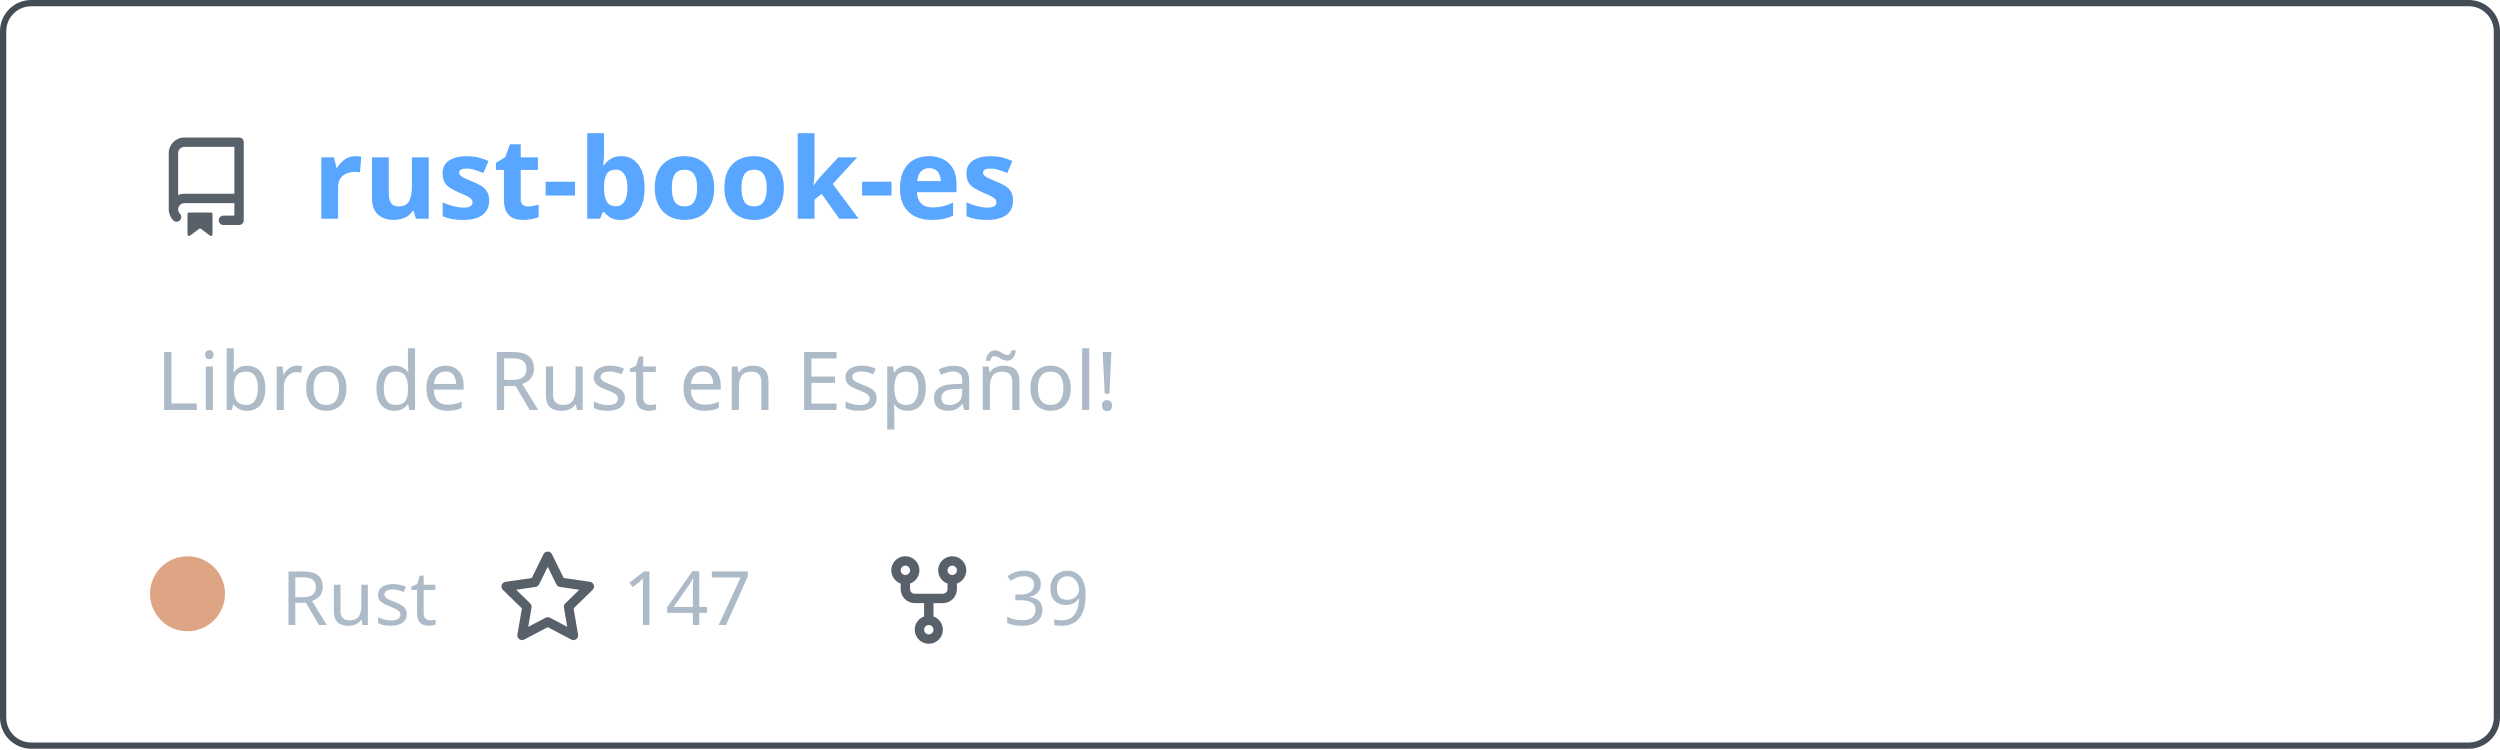
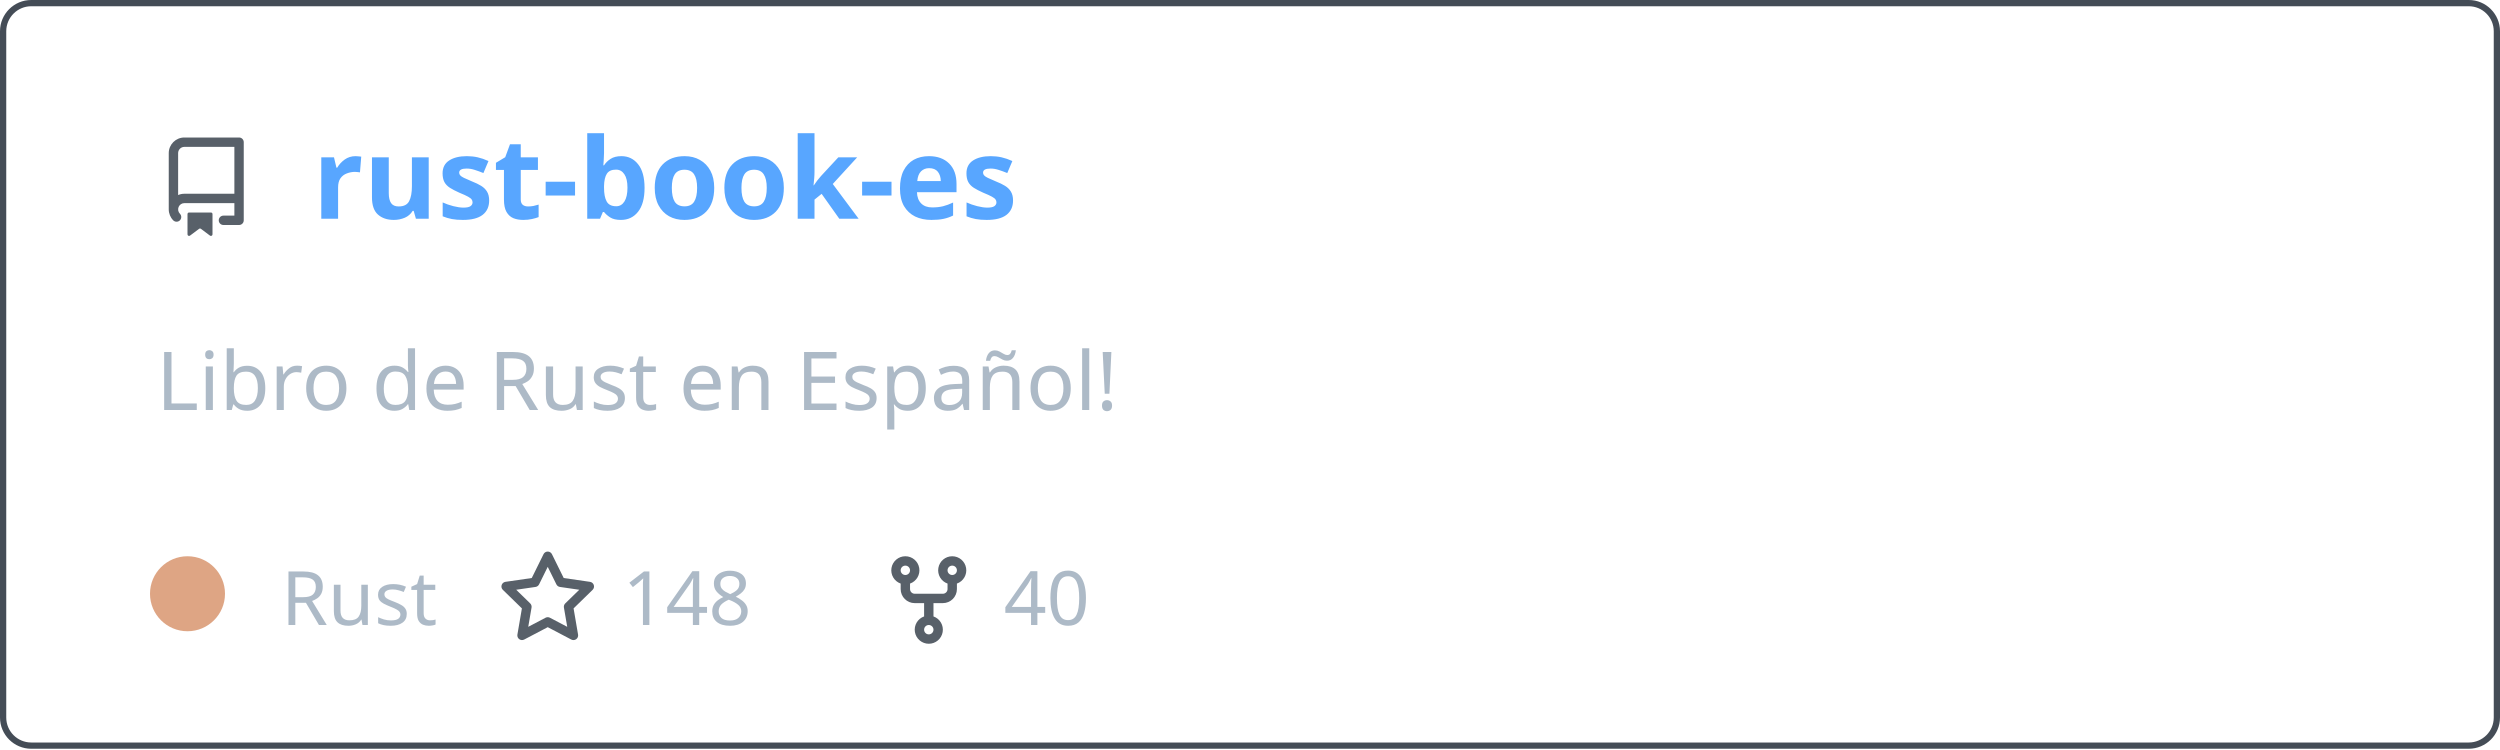
<svg xmlns="http://www.w3.org/2000/svg" width="400" height="120" viewBox="0 0 400 120" fill="none" role="img" aria-labelledby="descId">
  <style>
          .header {
            font: 600 18px 'Segoe UI', Ubuntu, Sans-Serif;
            fill: #58a6ff;
            animation: fadeInAnimation 0.8s ease-in-out forwards;
          }
          @supports(-moz-appearance: auto) {
            /* Selector detects Firefox */
            .header { font-size: 15.5px; }
          }
          
    .description { font: 400 13px 'Segoe UI', Ubuntu, Sans-Serif; fill: #adbac7 }
    .gray { font: 400 12px 'Segoe UI', Ubuntu, Sans-Serif; fill: #adbac7 }
    .icon { fill: #586069 }
    .badge { font: 600 11px 'Segoe UI', Ubuntu, Sans-Serif; }
    .badge rect { opacity: 0.2 }
  

          
      /* Animations */
      @keyframes scaleInAnimation {
        from {
          transform: translate(-5px, 5px) scale(0);
        }
        to {
          transform: translate(-5px, 5px) scale(1);
        }
      }
      @keyframes fadeInAnimation {
        from {
          opacity: 0;
        }
        to {
          opacity: 1;
        }
      }
    
          * { animation-duration: 0s !important; animation-delay: 0s !important; }
        </style>
  <rect data-testid="card-bg" x="0.5" y="0.5" rx="4.5" height="99%" stroke="#444c56" width="399" fill="#00000000" stroke-opacity="1" />
  <g data-testid="card-title" transform="translate(25, 35)">
    <g transform="translate(0, 0)">
      <svg class="icon" x="0" y="-13" viewBox="0 0 16 16" version="1.1" width="16" height="16">
        <path fill-rule="evenodd" d="M2 2.5A2.5 2.5 0 014.5 0h8.75a.75.75 0 01.75.75v12.5a.75.75 0 01-.75.75h-2.5a.75.75 0 110-1.5h1.75v-2h-8a1 1 0 00-.714 1.7.75.75 0 01-1.072 1.05A2.495 2.495 0 012 11.5v-9zm10.5-1V9h-8c-.356 0-.694.074-1 .208V2.5a1 1 0 011-1h8zM5 12.25v3.25a.25.25 0 00.4.2l1.45-1.087a.25.25 0 01.3 0L8.6 15.7a.25.25 0 00.4-.2v-3.25a.25.25 0 00-.25-.25h-3.5a.25.25 0 00-.25.25z" />
      </svg>
    </g>
    <g transform="translate(25, 0)">
      <text x="0" y="0" class="header" data-testid="header">rust-book-es</text>
    </g>
  </g>
  <g data-testid="main-card-body" transform="translate(0, 55)">
    <text class="description" x="25" y="-5">
      <tspan dy="1.2em" x="25">Libro de Rust en Español!</tspan>
    </text>
    <g transform="translate(30, 45)">
      <g transform="translate(0, 0)">
        <g data-testid="primary-lang">
          <circle data-testid="lang-color" cx="0" cy="-5" r="6" fill="#dea584" />
          <text data-testid="lang-name" class="gray" x="15">Rust</text>
        </g>
      </g>
      <g transform="translate(49.6375, 0)">
        <g transform="translate(0, 0)">
          <svg class="icon" y="-12" viewBox="0 0 16 16" version="1.1" width="16" height="16">
            <path fill-rule="evenodd" d="M8 .25a.75.75 0 01.673.418l1.882 3.815 4.21.612a.75.75 0 01.416 1.279l-3.046 2.97.719 4.192a.75.75 0 01-1.088.791L8 12.347l-3.766 1.98a.75.75 0 01-1.088-.79l.72-4.194L.818 6.374a.75.75 0 01.416-1.28l4.21-.611L7.327.668A.75.75 0 018 .25zm0 2.445L6.615 5.5a.75.75 0 01-.564.41l-3.097.45 2.24 2.184a.75.75 0 01.216.664l-.528 3.084 2.769-1.456a.75.75 0 01.698 0l2.77 1.456-.53-3.084a.75.75 0 01.216-.664l2.24-2.183-3.096-.45a.75.75 0 01-.564-.41L8 2.694v.001z" />
          </svg>
        </g>
        <g transform="translate(20, 0)">
-           <text data-testid="stargazers" class="gray">147</text>
+           <text data-testid="stargazers" class="gray">148</text>
        </g>
      </g>
      <g transform="translate(110.6063, 0)">
        <g transform="translate(0, 0)">
          <svg class="icon" y="-12" viewBox="0 0 16 16" version="1.1" width="16" height="16">
            <path fill-rule="evenodd" d="M5 3.25a.75.75 0 11-1.5 0 .75.75 0 011.5 0zm0 2.122a2.25 2.25 0 10-1.5 0v.878A2.25 2.25 0 005.75 8.5h1.5v2.128a2.251 2.251 0 101.5 0V8.5h1.5a2.25 2.25 0 002.25-2.25v-.878a2.25 2.25 0 10-1.5 0v.878a.75.75 0 01-.75.75h-4.5A.75.75 0 015 6.25v-.878zm3.75 7.378a.75.75 0 11-1.5 0 .75.75 0 011.5 0zm3-8.75a.75.75 0 100-1.5.75.75 0 000 1.5z" />
          </svg>
        </g>
        <g transform="translate(20, 0)">
-           <text data-testid="forkcount" class="gray">39</text>
+           <text data-testid="forkcount" class="gray">40</text>
        </g>
      </g>
    </g>
  </g>
</svg>
